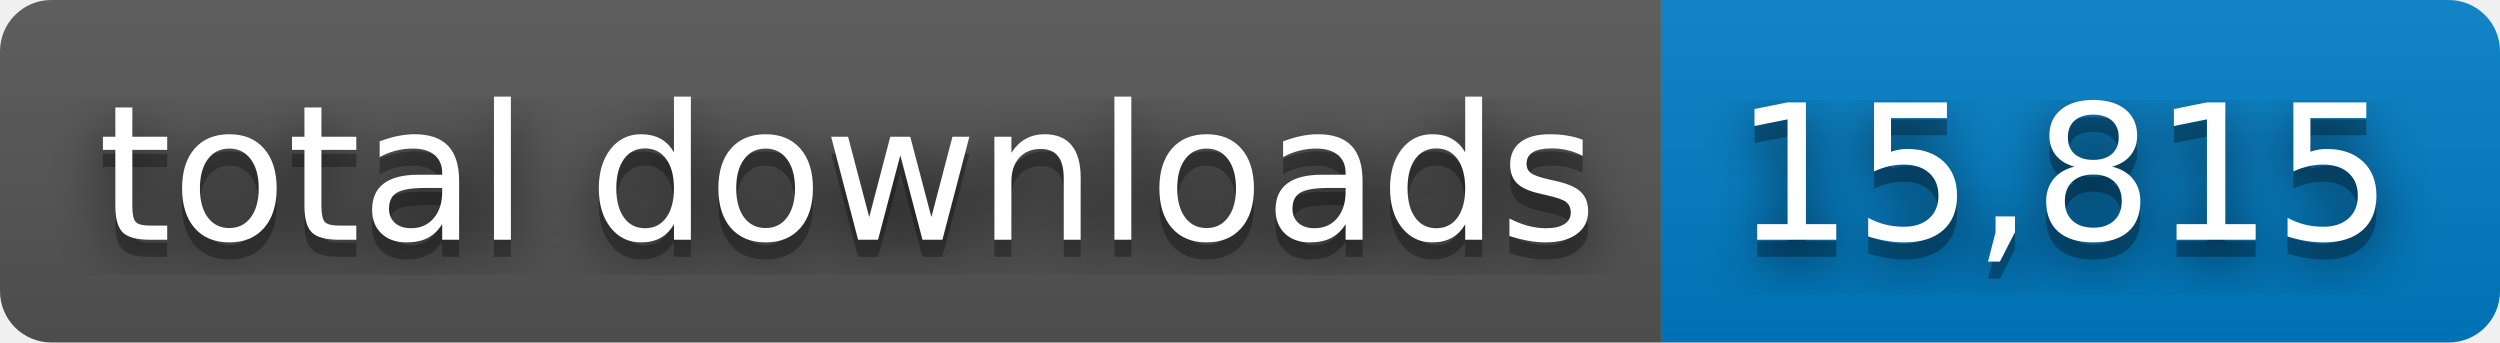
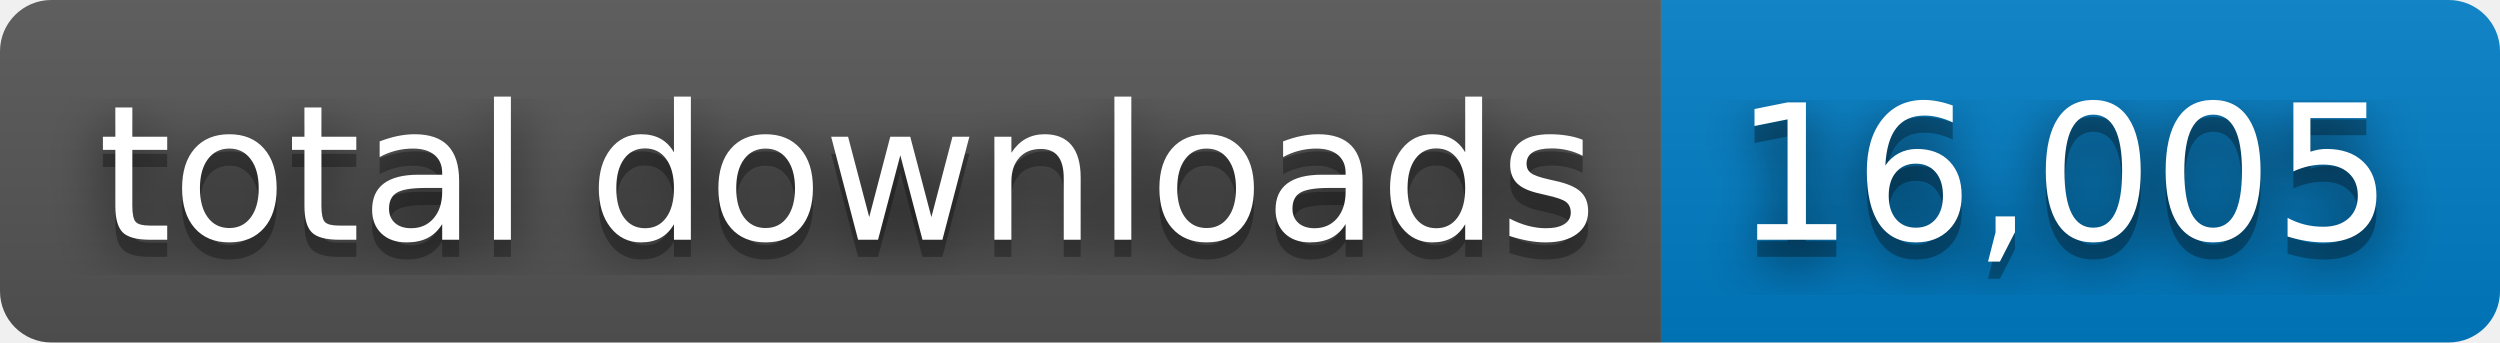
- <svg xmlns="http://www.w3.org/2000/svg" width="146" height="20" role="img" aria-label="total downloads: 15,815">
+ <svg xmlns="http://www.w3.org/2000/svg" width="146" height="20" role="img" aria-label="total downloads: 16,005">
  <filter id="blur">
    <feGaussianBlur stdDeviation="16" />
  </filter>
  <linearGradient id="s" x2="0" y2="100%">
    <stop offset="0" stop-color="#bbb" stop-opacity=".1" />
    <stop offset="1" stop-opacity=".1" />
  </linearGradient>
  <clipPath id="r">
    <rect width="146" height="20" rx="3" />
  </clipPath>
  <g clip-path="url(#r)">
    <rect width="97" height="20" fill="#555" />
    <rect x="97" width="49" height="20" fill="#007ec6" />
    <rect width="146" height="20" fill="url(#s)" />
  </g>
  <g fill="#fff" text-anchor="middle" font-family="Verdana,Geneva,DejaVu Sans,sans-serif" text-rendering="geometricPrecision" font-size="110">
    <g transform="scale(.1)">
      <g aria-hidden="true" fill="#010101">
        <text x="495" y="150" fill-opacity=".8" filter="url(#blur)" textLength="870">total downloads</text>
        <text x="495" y="150" fill-opacity=".3" textLength="870">total downloads</text>
      </g>
      <text x="495" y="140" textLength="870">total downloads</text>
    </g>
    <g transform="scale(.1)">
      <g aria-hidden="true" fill="#010101">
-         <text x="1205" y="150" fill-opacity=".8" filter="url(#blur)" textLength="390">15,815</text>
-         <text x="1205" y="150" fill-opacity=".3" textLength="390">15,815</text>
+         <text x="1205" y="150" fill-opacity=".8" filter="url(#blur)" textLength="390">16,005</text>
+         <text x="1205" y="150" fill-opacity=".3" textLength="390">16,005</text>
      </g>
-       <text x="1205" y="140" textLength="390">15,815</text>
+       <text x="1205" y="140" textLength="390">16,005</text>
    </g>
  </g>
</svg>
